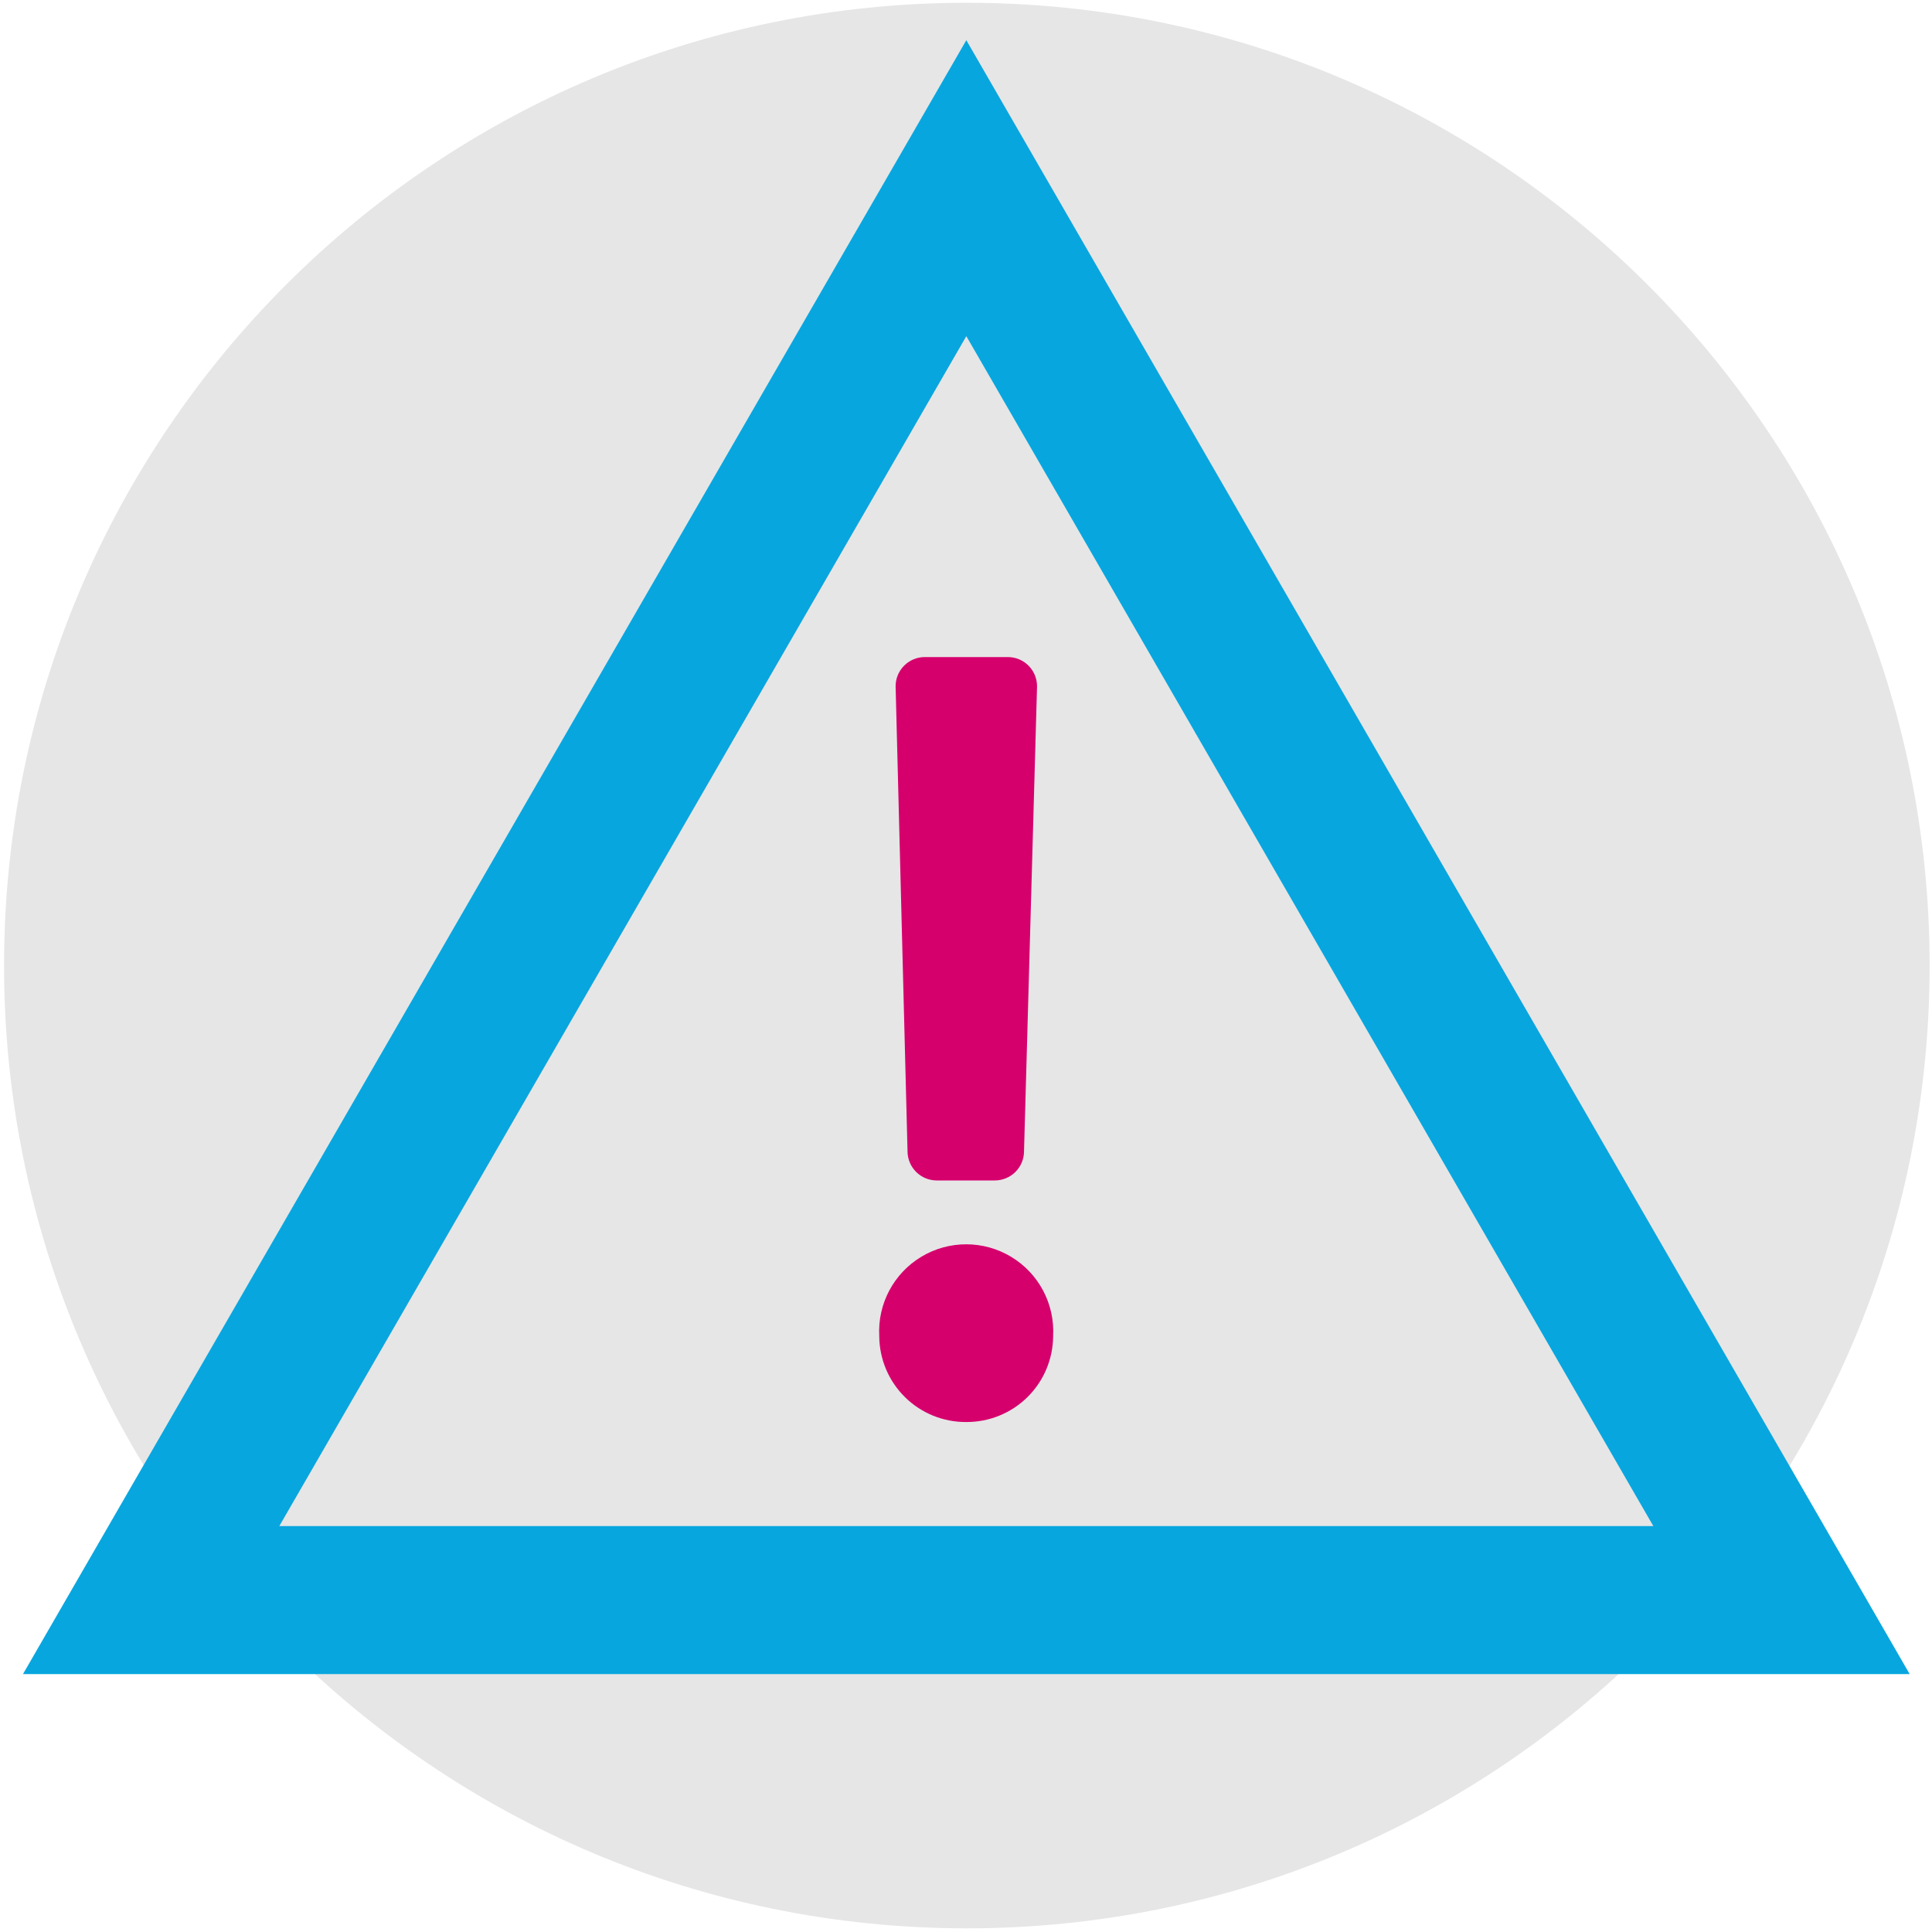
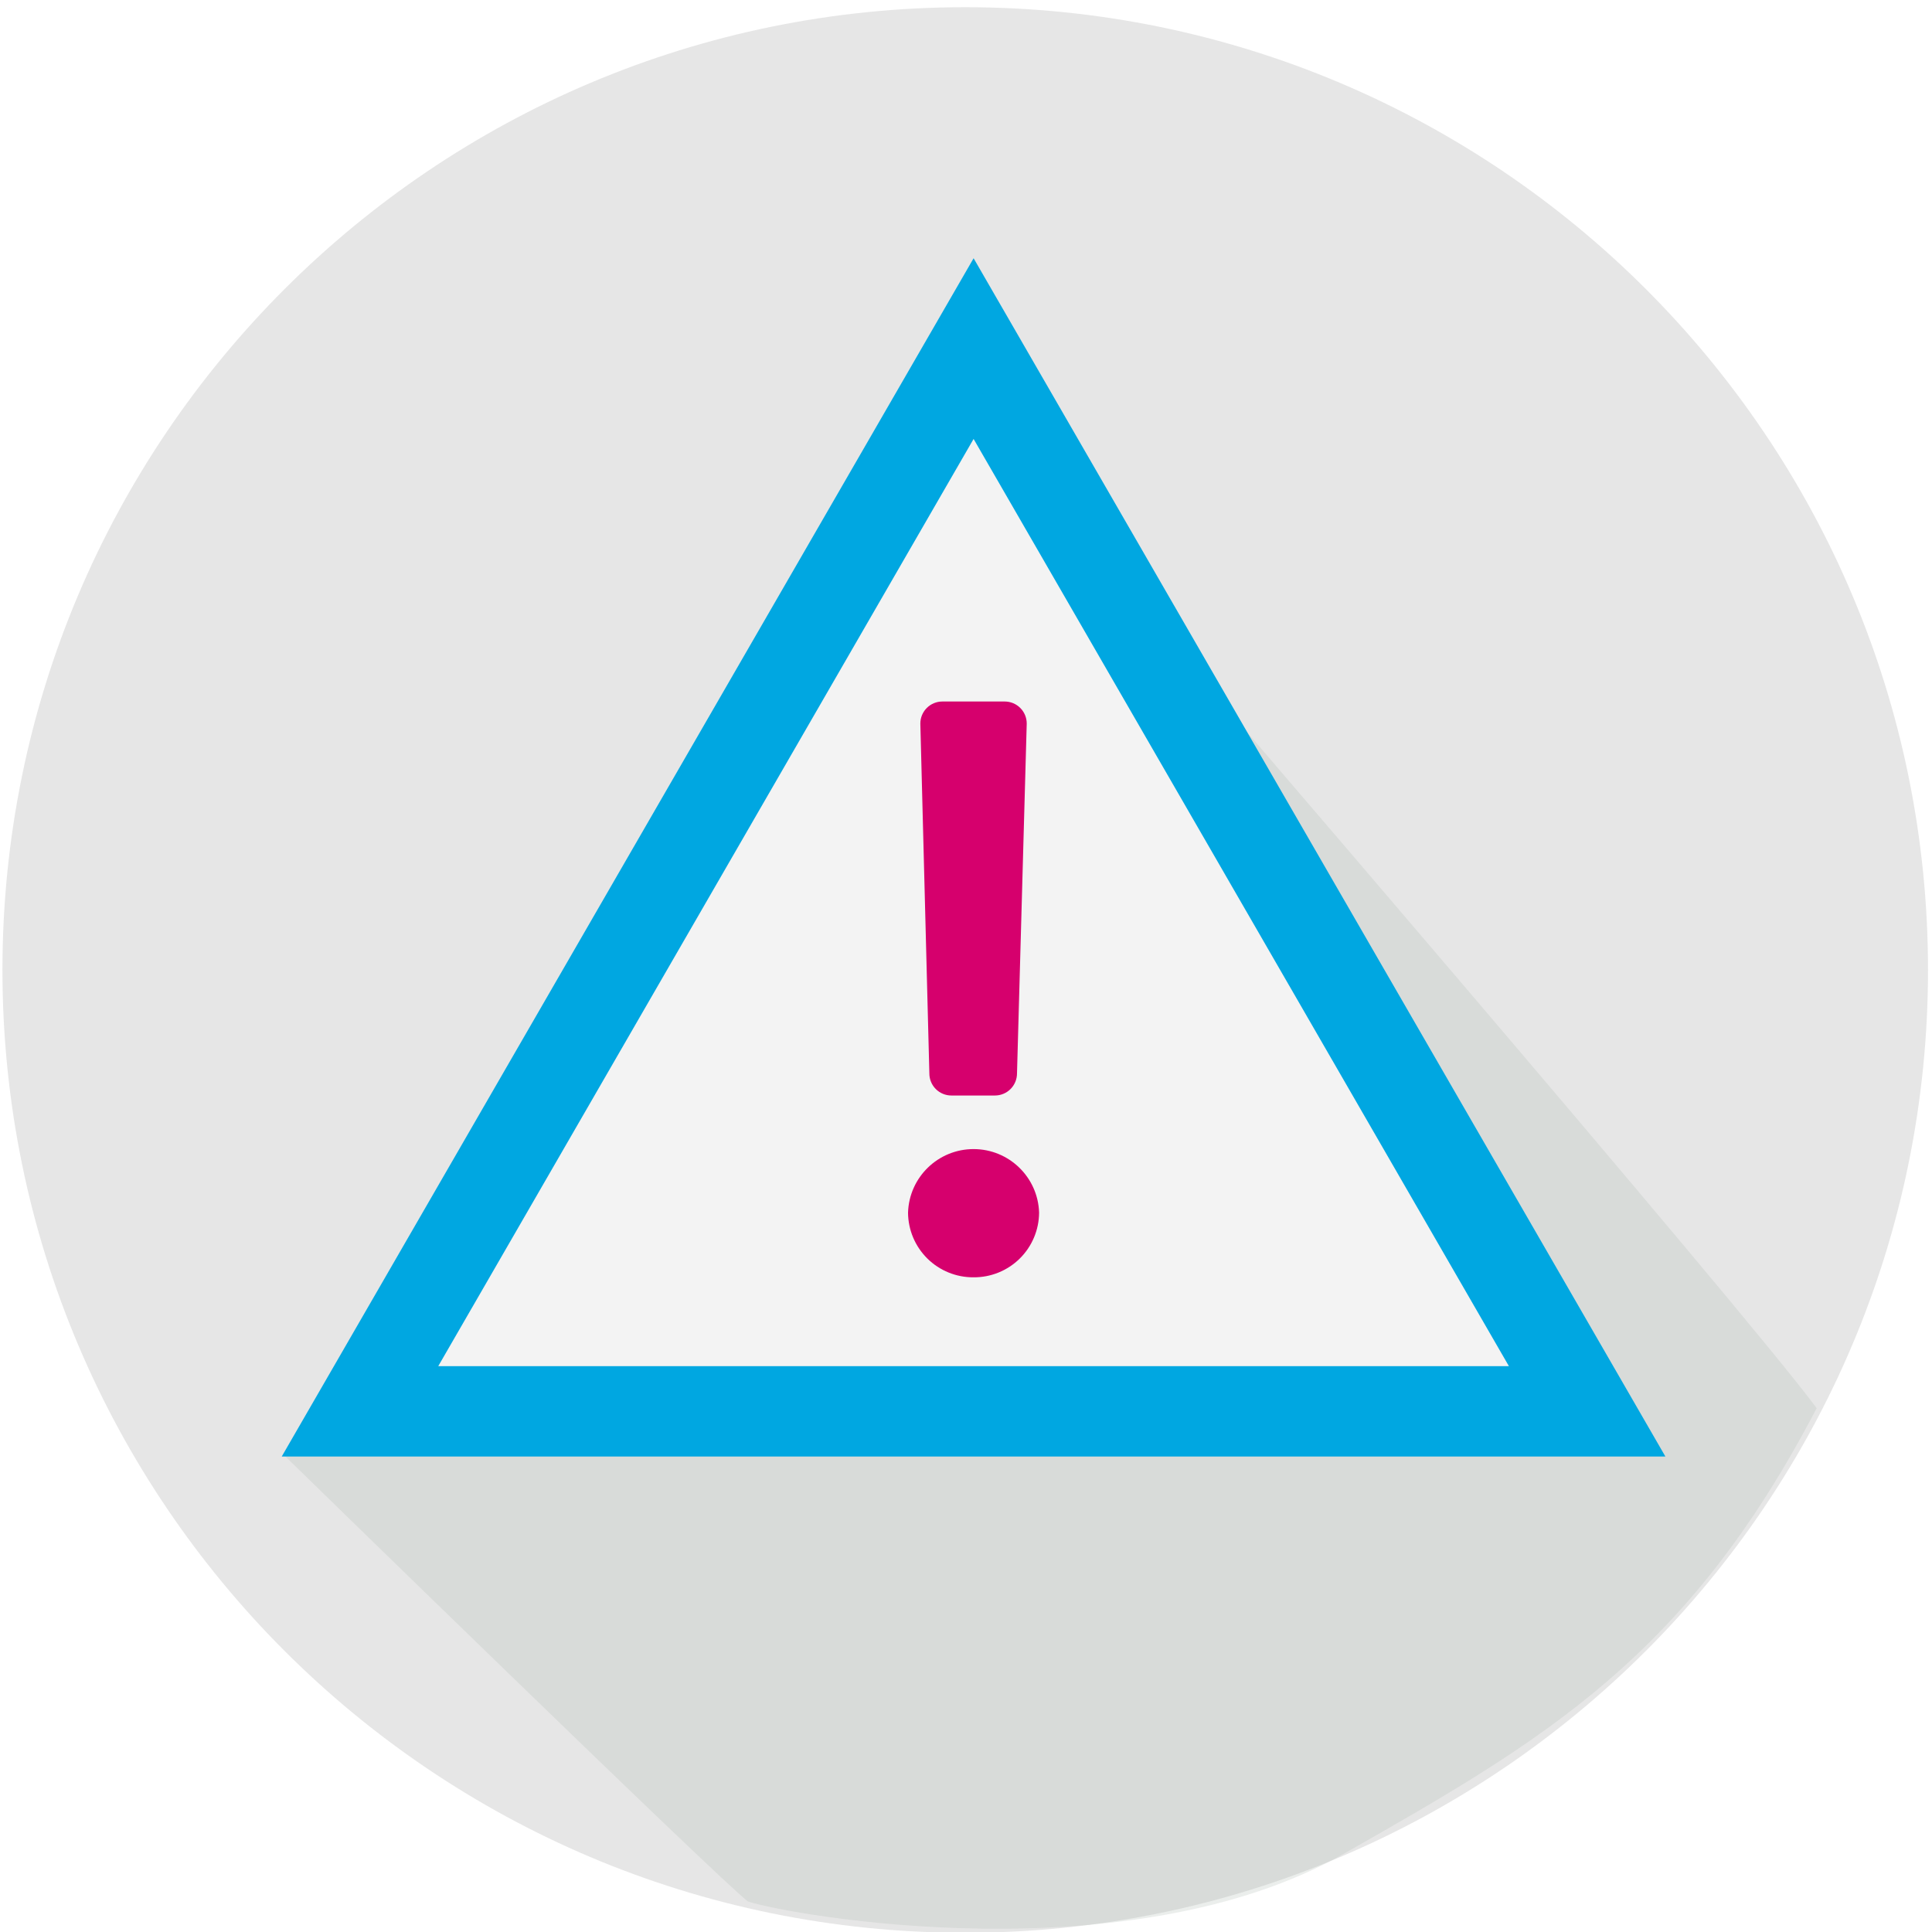
<svg xmlns="http://www.w3.org/2000/svg" viewBox="0 0 300 300">
  <defs>
-     <style>.a,.c{fill:none;}.b{fill:#e6e6e6;}.c{stroke:#08a6df;stroke-width:22.98px;}.d{fill:#d6006d;}</style>
+     <style>.a{fill:none;}.b{fill:#e6e6e6;}.c{fill:#abb7af;opacity:0.24;}.d{fill:#f3f3f3;stroke:#00a7e1;stroke-width:14.03px;}.e{fill:#d6006d;}</style>
  </defs>
-   <rect class="a" x="-0.15" y="-2.33" width="300" height="301" />
-   <circle class="b" cx="150.13" cy="149.93" r="149.5" />
-   <polygon class="c" points="23.47 248.46 150.05 29.22 276.63 248.46 23.47 248.46" />
-   <path class="d" d="M150.05,220.81a13.41,13.41,0,0,1-13.52-13.34,13.52,13.52,0,1,1,27,0,13.41,13.41,0,0,1-13.52,13.34m9-42.07a4.54,4.54,0,0,1-4.57,4.56h-8.95a4.54,4.54,0,0,1-4.57-4.56l-1.85-72.15a4.53,4.53,0,0,1,4.56-4.56h12.84a4.53,4.53,0,0,1,4.56,4.56Z" />
+   <rect class="a" x="-0.15" y="-0.33" width="300" height="301" />
+   <circle class="b" cx="149.88" cy="150.62" r="149.5" />
+   <path class="c" d="M44.07,225.92s68,66.36,72.09,69.35c6.79,2.17,59.17,11.54,92.59-7.47,31.07-17.67,53.17-30.42,73.34-69.14C270.79,203.33,181.24,99.24,181.24,99.24l-98.83,109h0" />
+   <polygon class="d" points="55.9 219.15 151.18 54.13 246.45 219.15 55.9 219.15" />
+   <path class="e" d="M151.17,198.34A10.1,10.1,0,0,1,141,188.29a10.18,10.18,0,0,1,20.35,0,10.1,10.1,0,0,1-10.18,10.05m6.75-31.67a3.43,3.43,0,0,1-3.44,3.44h-6.74a3.42,3.42,0,0,1-3.43-3.44l-1.4-54.31a3.42,3.42,0,0,1,3.43-3.43H156a3.42,3.42,0,0,1,3.43,3.43Z" />
</svg>
